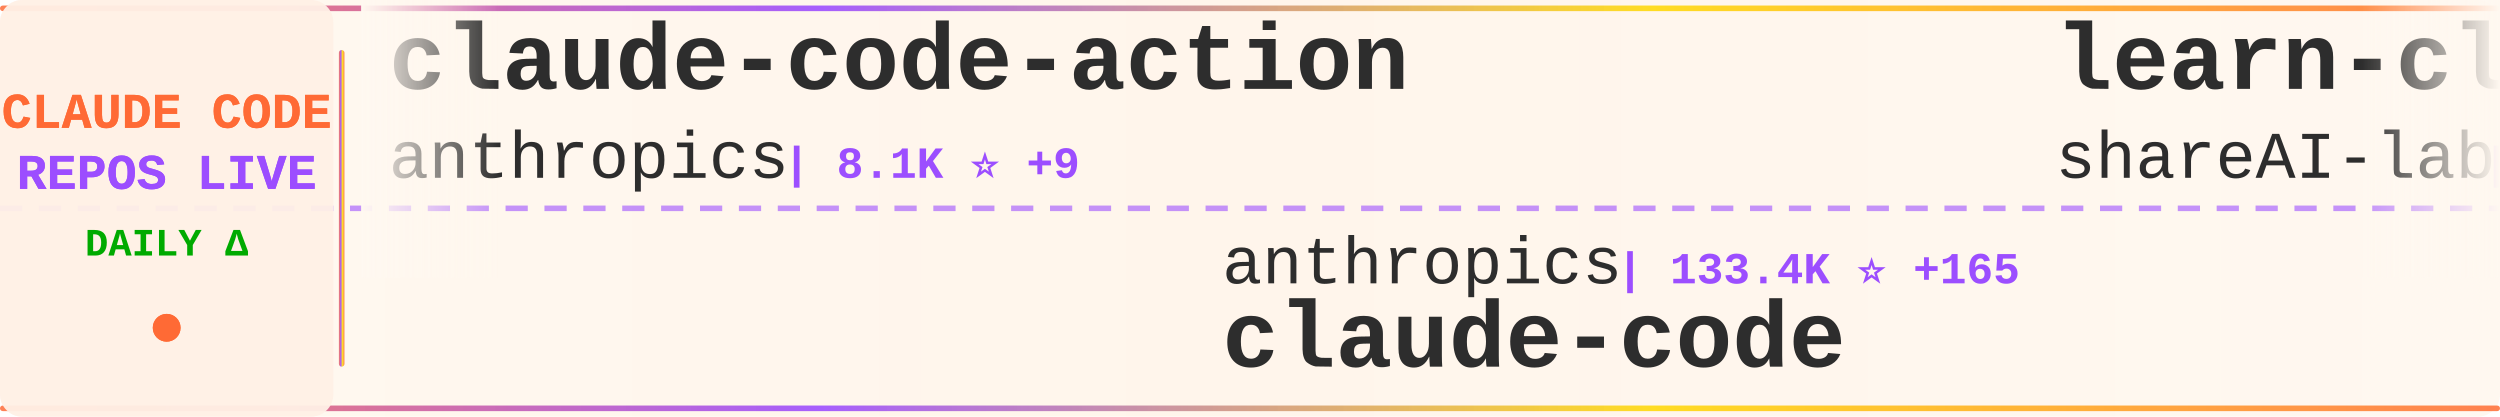
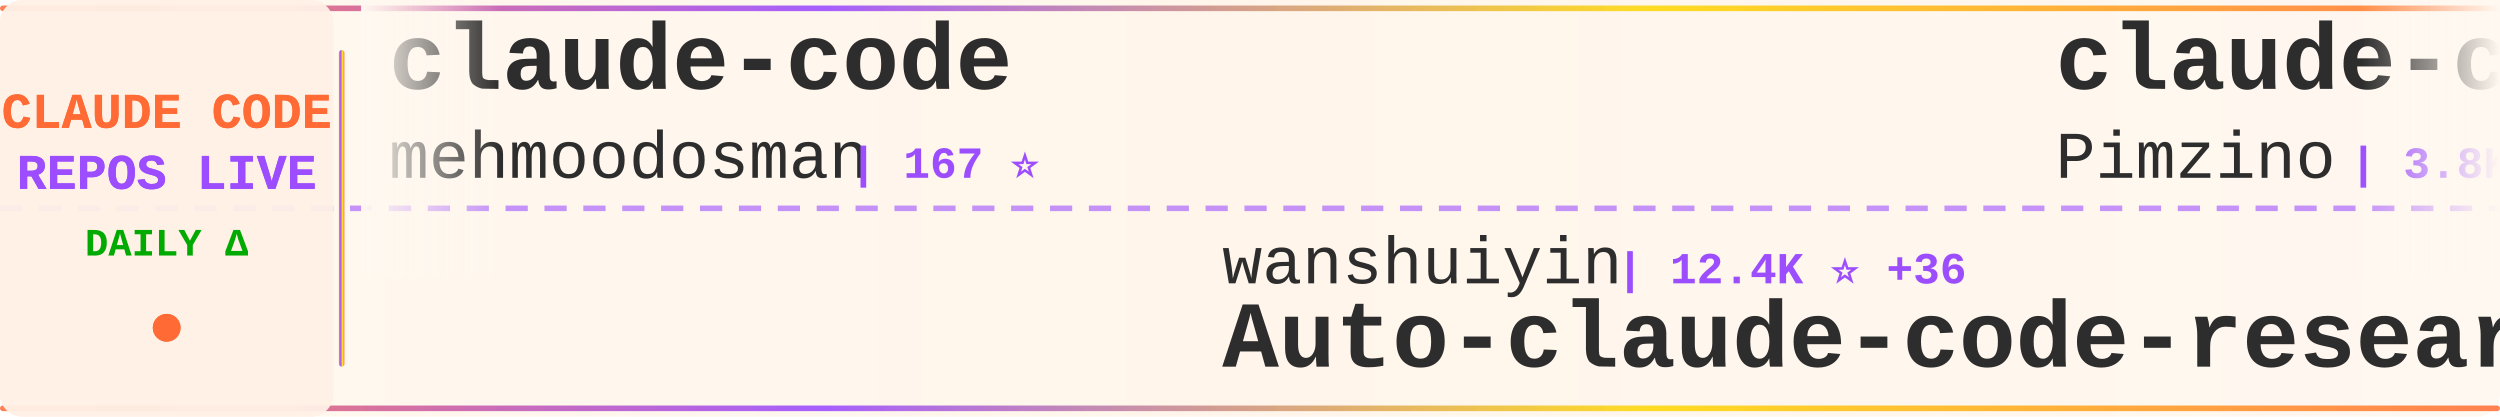
<svg xmlns="http://www.w3.org/2000/svg" width="900" height="150">
  <defs>
    <linearGradient id="tickerBg" x1="0%" y1="0%" x2="100%" y2="0%">
      <stop offset="0%" style="stop-color:#fff8f0;stop-opacity:0.98" />
      <stop offset="50%" style="stop-color:#fff5eb;stop-opacity:1" />
      <stop offset="100%" style="stop-color:#fff8f0;stop-opacity:0.98" />
    </linearGradient>
    <linearGradient id="borderGrad" x1="0%" y1="0%" x2="100%" y2="0%">
      <stop offset="0%" style="stop-color:#FF6B35;stop-opacity:0.85">
        <animate attributeName="stop-opacity" values="0.85;1;0.85" dur="2s" repeatCount="indefinite" />
      </stop>
      <stop offset="33%" style="stop-color:#9C4EFF;stop-opacity:0.9">
        <animate attributeName="stop-opacity" values="0.9;1;0.9" dur="2.2s" repeatCount="indefinite" />
      </stop>
      <stop offset="66%" style="stop-color:#FFD700;stop-opacity:0.85">
        <animate attributeName="stop-opacity" values="0.85;1;0.85" dur="1.8s" repeatCount="indefinite" />
      </stop>
      <stop offset="100%" style="stop-color:#FF6B35;stop-opacity:0.85">
        <animate attributeName="stop-opacity" values="0.85;1;0.85" dur="2s" repeatCount="indefinite" />
      </stop>
    </linearGradient>
    <filter id="textGlow">
      <feGaussianBlur stdDeviation="0.15" result="coloredBlur" />
      <feMerge>
        <feMergeNode in="coloredBlur" />
        <feMergeNode in="SourceGraphic" />
      </feMerge>
    </filter>
    <filter id="metricGlow">
      <feGaussianBlur stdDeviation="0.2" result="coloredBlur" />
      <feMerge>
        <feMergeNode in="coloredBlur" />
        <feMergeNode in="SourceGraphic" />
      </feMerge>
    </filter>
    <linearGradient id="leftFade" x1="0%" y1="0%" x2="100%" y2="0%">
      <stop offset="0%" style="stop-color:#fff8f0;stop-opacity:1" />
      <stop offset="100%" style="stop-color:#fff8f0;stop-opacity:0" />
    </linearGradient>
    <linearGradient id="rightFade" x1="0%" y1="0%" x2="100%" y2="0%">
      <stop offset="0%" style="stop-color:#fff8f0;stop-opacity:0" />
      <stop offset="100%" style="stop-color:#fff8f0;stop-opacity:1" />
    </linearGradient>
  </defs>
  <rect width="900" height="150" fill="url(#tickerBg)" rx="8" />
  <rect x="0" y="2" width="900" height="2" fill="url(#borderGrad)" rx="1" />
  <rect x="0" y="146" width="900" height="2" fill="url(#borderGrad)" rx="1" />
  <line x1="0" y1="75" x2="900" y2="75" stroke="#9C4EFF" stroke-width="2" stroke-dasharray="8 6" opacity="0.6" />
  <rect x="0" y="0" width="120" height="150" fill="#fff0e6" opacity="0.95" rx="8" />
  <text x="60" y="46" font-family="'Courier New', monospace" font-size="18" font-weight="bold" fill="#FF6B35" text-anchor="middle" filter="url(#textGlow)">
    CLAUDE CODE
  </text>
  <text x="60" y="68" font-family="'Courier New', monospace" font-size="18" font-weight="bold" fill="#9C4EFF" text-anchor="middle" filter="url(#textGlow)">
    REPOS LIVE
  </text>
  <text x="60" y="92" font-family="'Courier New', monospace" font-size="14" font-weight="bold" fill="#00aa00" text-anchor="middle">
    DAILY Δ
  </text>
  <circle cx="60" cy="118" r="5" fill="#FF6B35" filter="url(#metricGlow)">
    <animate attributeName="r" values="4;6;4" dur="1.5s" repeatCount="indefinite" />
    <animate attributeName="opacity" values="0.6;1;0.6" dur="1.5s" repeatCount="indefinite" />
  </circle>
  <rect x="122" y="18" width="2" height="114" fill="url(#borderGrad)" rx="1" />
  <clipPath id="tickerClip">
    <rect x="130" y="0" width="770" height="150" />
  </clipPath>
  <g clip-path="url(#tickerClip)">
    <g id="tickerItems">
      <animateTransform attributeName="transform" attributeType="XML" type="translate" from="0 0" to="-3000 0" dur="54s" repeatCount="indefinite" />
      <g transform="translate(0, 0)">
-         <text x="140" y="32" font-family="'Courier New', monospace" font-size="34" font-weight="bold" fill="#2d2d2d">claude-code-action</text>
-         <text x="140" y="64" font-family="'Courier New', monospace" font-size="24" font-weight="normal" fill="#2d2d2d" opacity="1.0">anthropics</text>
-         <text x="282" y="64" font-family="'Courier New', monospace" font-size="16" font-weight="bold" fill="#9C4EFF"> | 8.1K ⭐ +9</text>
+         <text x="140" y="32" font-family="'Courier New', monospace" font-size="34" font-weight="bold" fill="#2d2d2d">claude-code</text>
+         <text x="140" y="64" font-family="'Courier New', monospace" font-size="24" font-weight="normal" fill="#2d2d2d" opacity="1.0">mehmoodosman</text>
+         <text x="306" y="64" font-family="'Courier New', monospace" font-size="16" font-weight="bold" fill="#9C4EFF"> | 167 ⭐</text>
      </g>
      <g transform="translate(300, 0)">
-         <text x="140" y="102" font-family="'Courier New', monospace" font-size="24" font-weight="normal" fill="#2d2d2d" opacity="1.0">anthropics</text>
-         <text x="282" y="102" font-family="'Courier New', monospace" font-size="16" font-weight="bold" fill="#9C4EFF"> | 133.4K ⭐ +165</text>
+         <text x="140" y="102" font-family="'Courier New', monospace" font-size="24" font-weight="normal" fill="#2d2d2d" opacity="1.0">wanshuiyin</text>
+         <text x="282" y="102" font-family="'Courier New', monospace" font-size="16" font-weight="bold" fill="#9C4EFF"> | 12.4K ⭐ +36</text>
+         <text x="140" y="132" font-family="'Courier New', monospace" font-size="34" font-weight="bold" fill="#2d2d2d">Auto-claude-code-researc...</text>
+       </g>
+       <g transform="translate(600, 0)">
+         <text x="140" y="32" font-family="'Courier New', monospace" font-size="34" font-weight="bold" fill="#2d2d2d">claude-code-spec-workflo...</text>
+         <text x="140" y="64" font-family="'Courier New', monospace" font-size="24" font-weight="normal" fill="#2d2d2d" opacity="1.0">Pimzino</text>
+         <text x="246" y="64" font-family="'Courier New', monospace" font-size="16" font-weight="bold" fill="#9C4EFF"> | 3.8K ⭐ +1</text>
+       </g>
+       <g transform="translate(900, 0)">
+         <text x="140" y="102" font-family="'Courier New', monospace" font-size="24" font-weight="normal" fill="#2d2d2d" opacity="1.0">Onewon</text>
+         <text x="234" y="102" font-family="'Courier New', monospace" font-size="16" font-weight="bold" fill="#9C4EFF"> | 182 ⭐</text>
        <text x="140" y="132" font-family="'Courier New', monospace" font-size="34" font-weight="bold" fill="#2d2d2d">claude-code</text>
      </g>
-       <g transform="translate(600, 0)">
-         <text x="140" y="32" font-family="'Courier New', monospace" font-size="34" font-weight="bold" fill="#2d2d2d">learn-claude-code</text>
-         <text x="140" y="64" font-family="'Courier New', monospace" font-size="24" font-weight="normal" fill="#2d2d2d" opacity="1.0">shareAI-lab</text>
-         <text x="294" y="64" font-family="'Courier New', monospace" font-size="16" font-weight="bold" fill="#9C4EFF"> | 67.5K ⭐ +84</text>
-       </g>
-       <g transform="translate(900, 0)">
-         <text x="140" y="102" font-family="'Courier New', monospace" font-size="24" font-weight="normal" fill="#2d2d2d" opacity="1.0">edmund-io</text>
-         <text x="270" y="102" font-family="'Courier New', monospace" font-size="16" font-weight="bold" fill="#9C4EFF"> | 1.5K ⭐</text>
-         <text x="140" y="132" font-family="'Courier New', monospace" font-size="34" font-weight="bold" fill="#2d2d2d">edmunds-claude-code</text>
-       </g>
      <g transform="translate(1200, 0)">
-         <text x="140" y="32" font-family="'Courier New', monospace" font-size="34" font-weight="bold" fill="#2d2d2d">Claude-Code</text>
-         <text x="140" y="64" font-family="'Courier New', monospace" font-size="24" font-weight="normal" fill="#2d2d2d" opacity="1.0">pengchengneo</text>
-         <text x="306" y="64" font-family="'Courier New', monospace" font-size="16" font-weight="bold" fill="#9C4EFF"> | 1.5K ⭐ +4</text>
+         <text x="140" y="32" font-family="'Courier New', monospace" font-size="34" font-weight="bold" fill="#2d2d2d">claude-code-hub</text>
+         <text x="140" y="64" font-family="'Courier New', monospace" font-size="24" font-weight="normal" fill="#2d2d2d" opacity="1.0">ding113</text>
+         <text x="246" y="64" font-family="'Courier New', monospace" font-size="16" font-weight="bold" fill="#9C4EFF"> | 3.1K ⭐ +2</text>
      </g>
      <g transform="translate(1500, 0)">
-         <text x="140" y="102" font-family="'Courier New', monospace" font-size="24" font-weight="normal" fill="#2d2d2d" opacity="1.0">huangjia2019</text>
-         <text x="306" y="102" font-family="'Courier New', monospace" font-size="16" font-weight="bold" fill="#9C4EFF"> | 858 ⭐ +3</text>
-         <text x="140" y="132" font-family="'Courier New', monospace" font-size="34" font-weight="bold" fill="#2d2d2d">claude-code-engineering</text>
+         <text x="140" y="102" font-family="'Courier New', monospace" font-size="24" font-weight="normal" fill="#2d2d2d" opacity="1.0">zstmfhy</text>
+         <text x="246" y="102" font-family="'Courier New', monospace" font-size="16" font-weight="bold" fill="#9C4EFF"> | 190 ⭐</text>
+         <text x="140" y="132" font-family="'Courier New', monospace" font-size="34" font-weight="bold" fill="#2d2d2d">Claude-code</text>
      </g>
      <g transform="translate(1800, 0)">
-         <text x="140" y="32" font-family="'Courier New', monospace" font-size="34" font-weight="bold" fill="#2d2d2d">Claude-Code-Usage-Monito...</text>
-         <text x="140" y="64" font-family="'Courier New', monospace" font-size="24" font-weight="normal" fill="#2d2d2d" opacity="1.0">Maciek-roboblog</text>
-         <text x="342" y="64" font-family="'Courier New', monospace" font-size="16" font-weight="bold" fill="#9C4EFF"> | 8.2K ⭐ +6</text>
+         <text x="140" y="32" font-family="'Courier New', monospace" font-size="34" font-weight="bold" fill="#2d2d2d">claude-code-cli</text>
+         <text x="140" y="64" font-family="'Courier New', monospace" font-size="24" font-weight="normal" fill="#2d2d2d" opacity="1.0">huangserva</text>
+         <text x="282" y="64" font-family="'Courier New', monospace" font-size="16" font-weight="bold" fill="#9C4EFF"> | 607 ⭐</text>
      </g>
      <g transform="translate(2100, 0)">
-         <text x="140" y="102" font-family="'Courier New', monospace" font-size="24" font-weight="normal" fill="#2d2d2d" opacity="1.0">rohitg00</text>
-         <text x="258" y="102" font-family="'Courier New', monospace" font-size="16" font-weight="bold" fill="#9C4EFF"> | 2.1K ⭐ +11</text>
-         <text x="140" y="132" font-family="'Courier New', monospace" font-size="34" font-weight="bold" fill="#2d2d2d">awesome-claude-code-tool...</text>
+         <text x="140" y="102" font-family="'Courier New', monospace" font-size="24" font-weight="normal" fill="#2d2d2d" opacity="1.0">Njengah</text>
+         <text x="246" y="102" font-family="'Courier New', monospace" font-size="16" font-weight="bold" fill="#9C4EFF"> | 1.8K ⭐ +8</text>
+         <text x="140" y="132" font-family="'Courier New', monospace" font-size="34" font-weight="bold" fill="#2d2d2d">claude-code-cheat-sheet</text>
      </g>
      <g transform="translate(2400, 0)">
-         <text x="140" y="32" font-family="'Courier New', monospace" font-size="34" font-weight="bold" fill="#2d2d2d">claude-code-book</text>
-         <text x="140" y="64" font-family="'Courier New', monospace" font-size="24" font-weight="normal" fill="#2d2d2d" opacity="1.0">lintsinghua</text>
-         <text x="294" y="64" font-family="'Courier New', monospace" font-size="16" font-weight="bold" fill="#9C4EFF"> | 3.7K ⭐ +7</text>
+         <text x="140" y="32" font-family="'Courier New', monospace" font-size="34" font-weight="bold" fill="#2d2d2d">claude-code</text>
+         <text x="140" y="64" font-family="'Courier New', monospace" font-size="24" font-weight="normal" fill="#2d2d2d" opacity="1.0">freestylefly</text>
+         <text x="306" y="64" font-family="'Courier New', monospace" font-size="16" font-weight="bold" fill="#9C4EFF"> | 126 ⭐</text>
      </g>
      <g transform="translate(2700, 0)">
-         <text x="140" y="102" font-family="'Courier New', monospace" font-size="24" font-weight="normal" fill="#2d2d2d" opacity="1.0">ding113</text>
-         <text x="246" y="102" font-family="'Courier New', monospace" font-size="16" font-weight="bold" fill="#9C4EFF"> | 3.1K ⭐ +4</text>
-         <text x="140" y="132" font-family="'Courier New', monospace" font-size="34" font-weight="bold" fill="#2d2d2d">claude-code-hub</text>
+         <text x="140" y="102" font-family="'Courier New', monospace" font-size="24" font-weight="normal" fill="#2d2d2d" opacity="1.0">sugyan</text>
+         <text x="234" y="102" font-family="'Courier New', monospace" font-size="16" font-weight="bold" fill="#9C4EFF"> | 1.1K ⭐</text>
+         <text x="140" y="132" font-family="'Courier New', monospace" font-size="34" font-weight="bold" fill="#2d2d2d">claude-code-webui</text>
      </g>
      <g transform="translate(3000, 0)">
-         <text x="140" y="32" font-family="'Courier New', monospace" font-size="34" font-weight="bold" fill="#2d2d2d">claude-code-action</text>
-         <text x="140" y="64" font-family="'Courier New', monospace" font-size="24" font-weight="normal" fill="#2d2d2d" opacity="1.0">anthropics</text>
-         <text x="282" y="64" font-family="'Courier New', monospace" font-size="16" font-weight="bold" fill="#9C4EFF"> | 8.1K ⭐ +9</text>
+         <text x="140" y="32" font-family="'Courier New', monospace" font-size="34" font-weight="bold" fill="#2d2d2d">claude-code</text>
+         <text x="140" y="64" font-family="'Courier New', monospace" font-size="24" font-weight="normal" fill="#2d2d2d" opacity="1.0">mehmoodosman</text>
+         <text x="306" y="64" font-family="'Courier New', monospace" font-size="16" font-weight="bold" fill="#9C4EFF"> | 167 ⭐</text>
      </g>
      <g transform="translate(3300, 0)">
-         <text x="140" y="102" font-family="'Courier New', monospace" font-size="24" font-weight="normal" fill="#2d2d2d" opacity="1.0">anthropics</text>
-         <text x="282" y="102" font-family="'Courier New', monospace" font-size="16" font-weight="bold" fill="#9C4EFF"> | 133.4K ⭐ +165</text>
-         <text x="140" y="132" font-family="'Courier New', monospace" font-size="34" font-weight="bold" fill="#2d2d2d">claude-code</text>
+         <text x="140" y="102" font-family="'Courier New', monospace" font-size="24" font-weight="normal" fill="#2d2d2d" opacity="1.0">wanshuiyin</text>
+         <text x="282" y="102" font-family="'Courier New', monospace" font-size="16" font-weight="bold" fill="#9C4EFF"> | 12.4K ⭐ +36</text>
+         <text x="140" y="132" font-family="'Courier New', monospace" font-size="34" font-weight="bold" fill="#2d2d2d">Auto-claude-code-researc...</text>
      </g>
      <g transform="translate(3600, 0)">
-         <text x="140" y="32" font-family="'Courier New', monospace" font-size="34" font-weight="bold" fill="#2d2d2d">learn-claude-code</text>
-         <text x="140" y="64" font-family="'Courier New', monospace" font-size="24" font-weight="normal" fill="#2d2d2d" opacity="1.0">shareAI-lab</text>
-         <text x="294" y="64" font-family="'Courier New', monospace" font-size="16" font-weight="bold" fill="#9C4EFF"> | 67.5K ⭐ +84</text>
+         <text x="140" y="32" font-family="'Courier New', monospace" font-size="34" font-weight="bold" fill="#2d2d2d">claude-code-spec-workflo...</text>
+         <text x="140" y="64" font-family="'Courier New', monospace" font-size="24" font-weight="normal" fill="#2d2d2d" opacity="1.0">Pimzino</text>
+         <text x="246" y="64" font-family="'Courier New', monospace" font-size="16" font-weight="bold" fill="#9C4EFF"> | 3.8K ⭐ +1</text>
      </g>
      <g transform="translate(3900, 0)">
-         <text x="140" y="102" font-family="'Courier New', monospace" font-size="24" font-weight="normal" fill="#2d2d2d" opacity="1.0">edmund-io</text>
-         <text x="270" y="102" font-family="'Courier New', monospace" font-size="16" font-weight="bold" fill="#9C4EFF"> | 1.5K ⭐</text>
-         <text x="140" y="132" font-family="'Courier New', monospace" font-size="34" font-weight="bold" fill="#2d2d2d">edmunds-claude-code</text>
+         <text x="140" y="102" font-family="'Courier New', monospace" font-size="24" font-weight="normal" fill="#2d2d2d" opacity="1.0">Onewon</text>
+         <text x="234" y="102" font-family="'Courier New', monospace" font-size="16" font-weight="bold" fill="#9C4EFF"> | 182 ⭐</text>
+         <text x="140" y="132" font-family="'Courier New', monospace" font-size="34" font-weight="bold" fill="#2d2d2d">claude-code</text>
      </g>
    </g>
  </g>
  <rect x="130" y="0" width="50" height="100" fill="url(#leftFade)" />
  <rect x="850" y="0" width="50" height="100" fill="url(#rightFade)" />
</svg>
